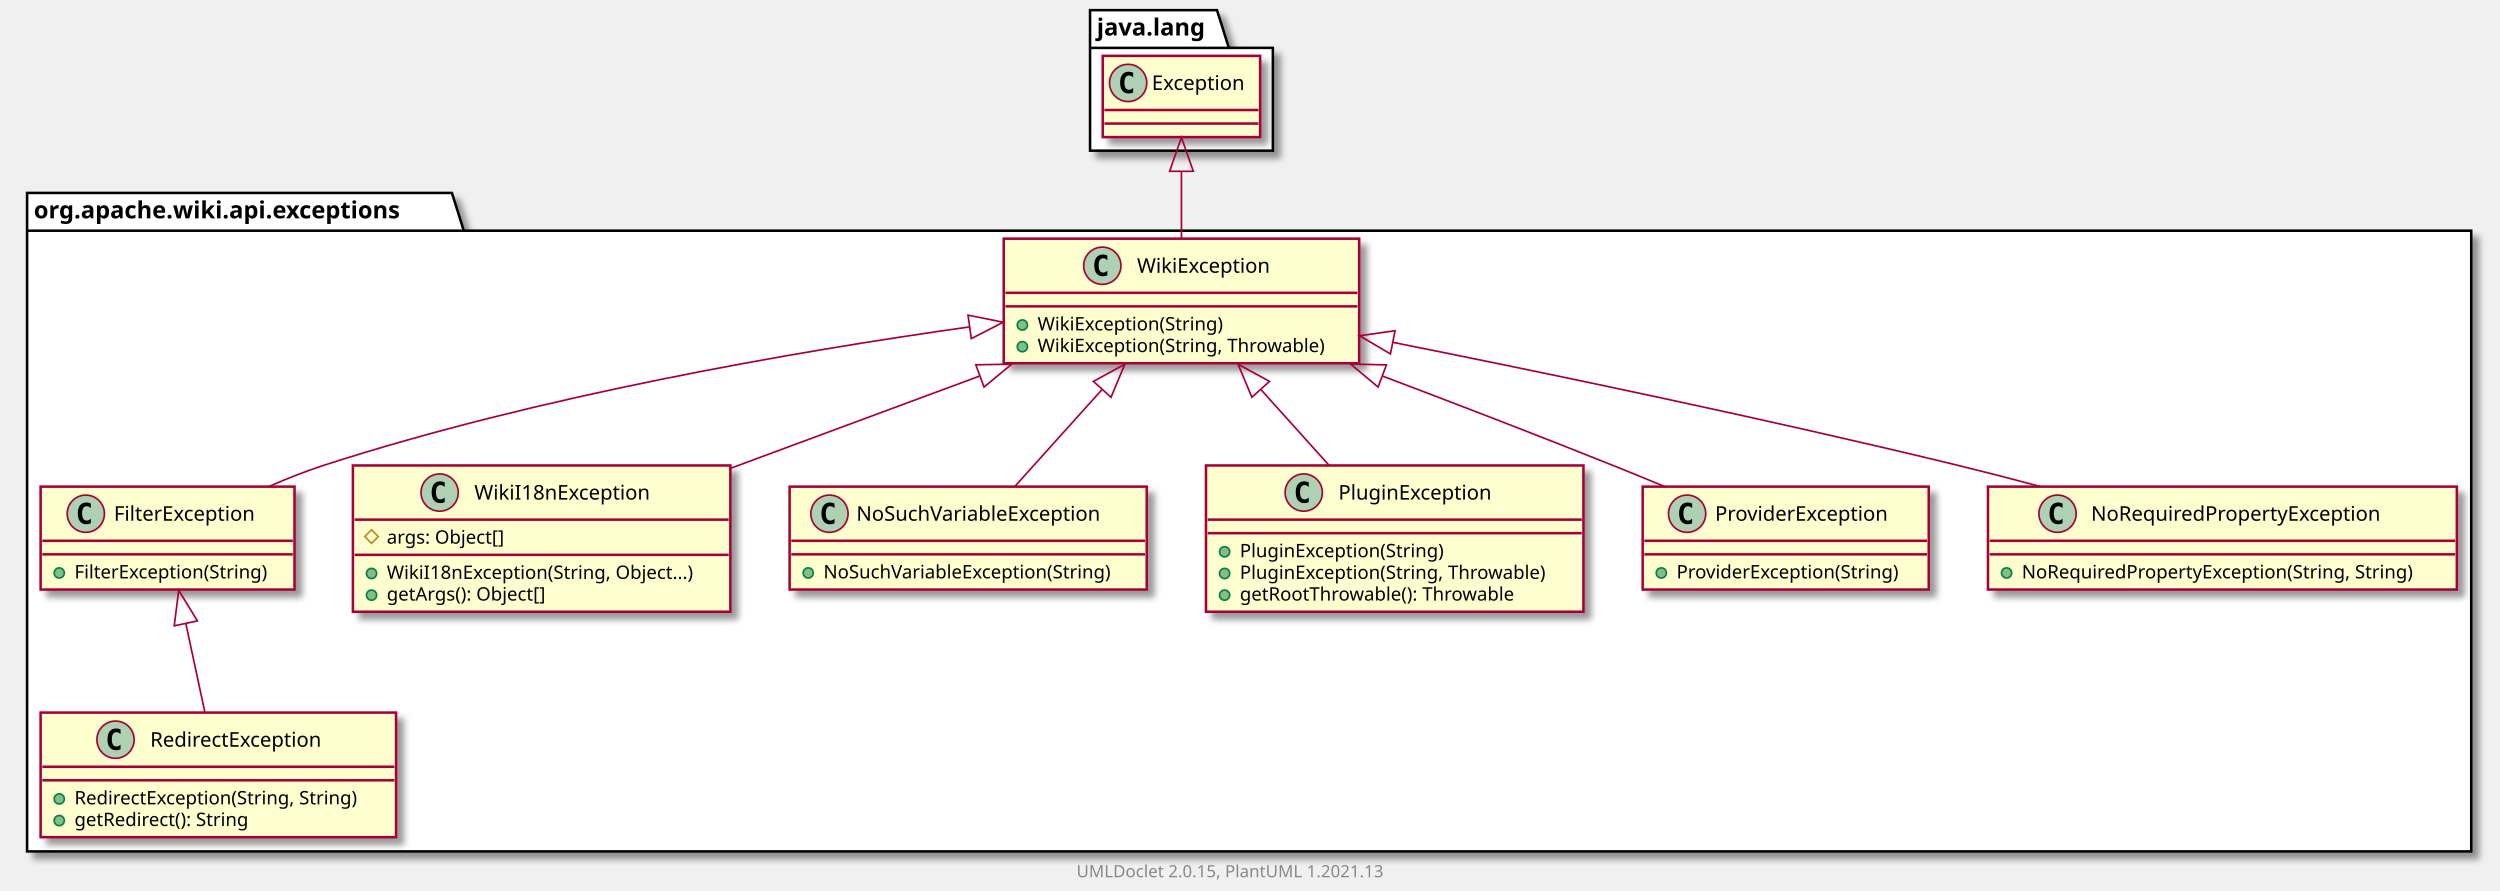
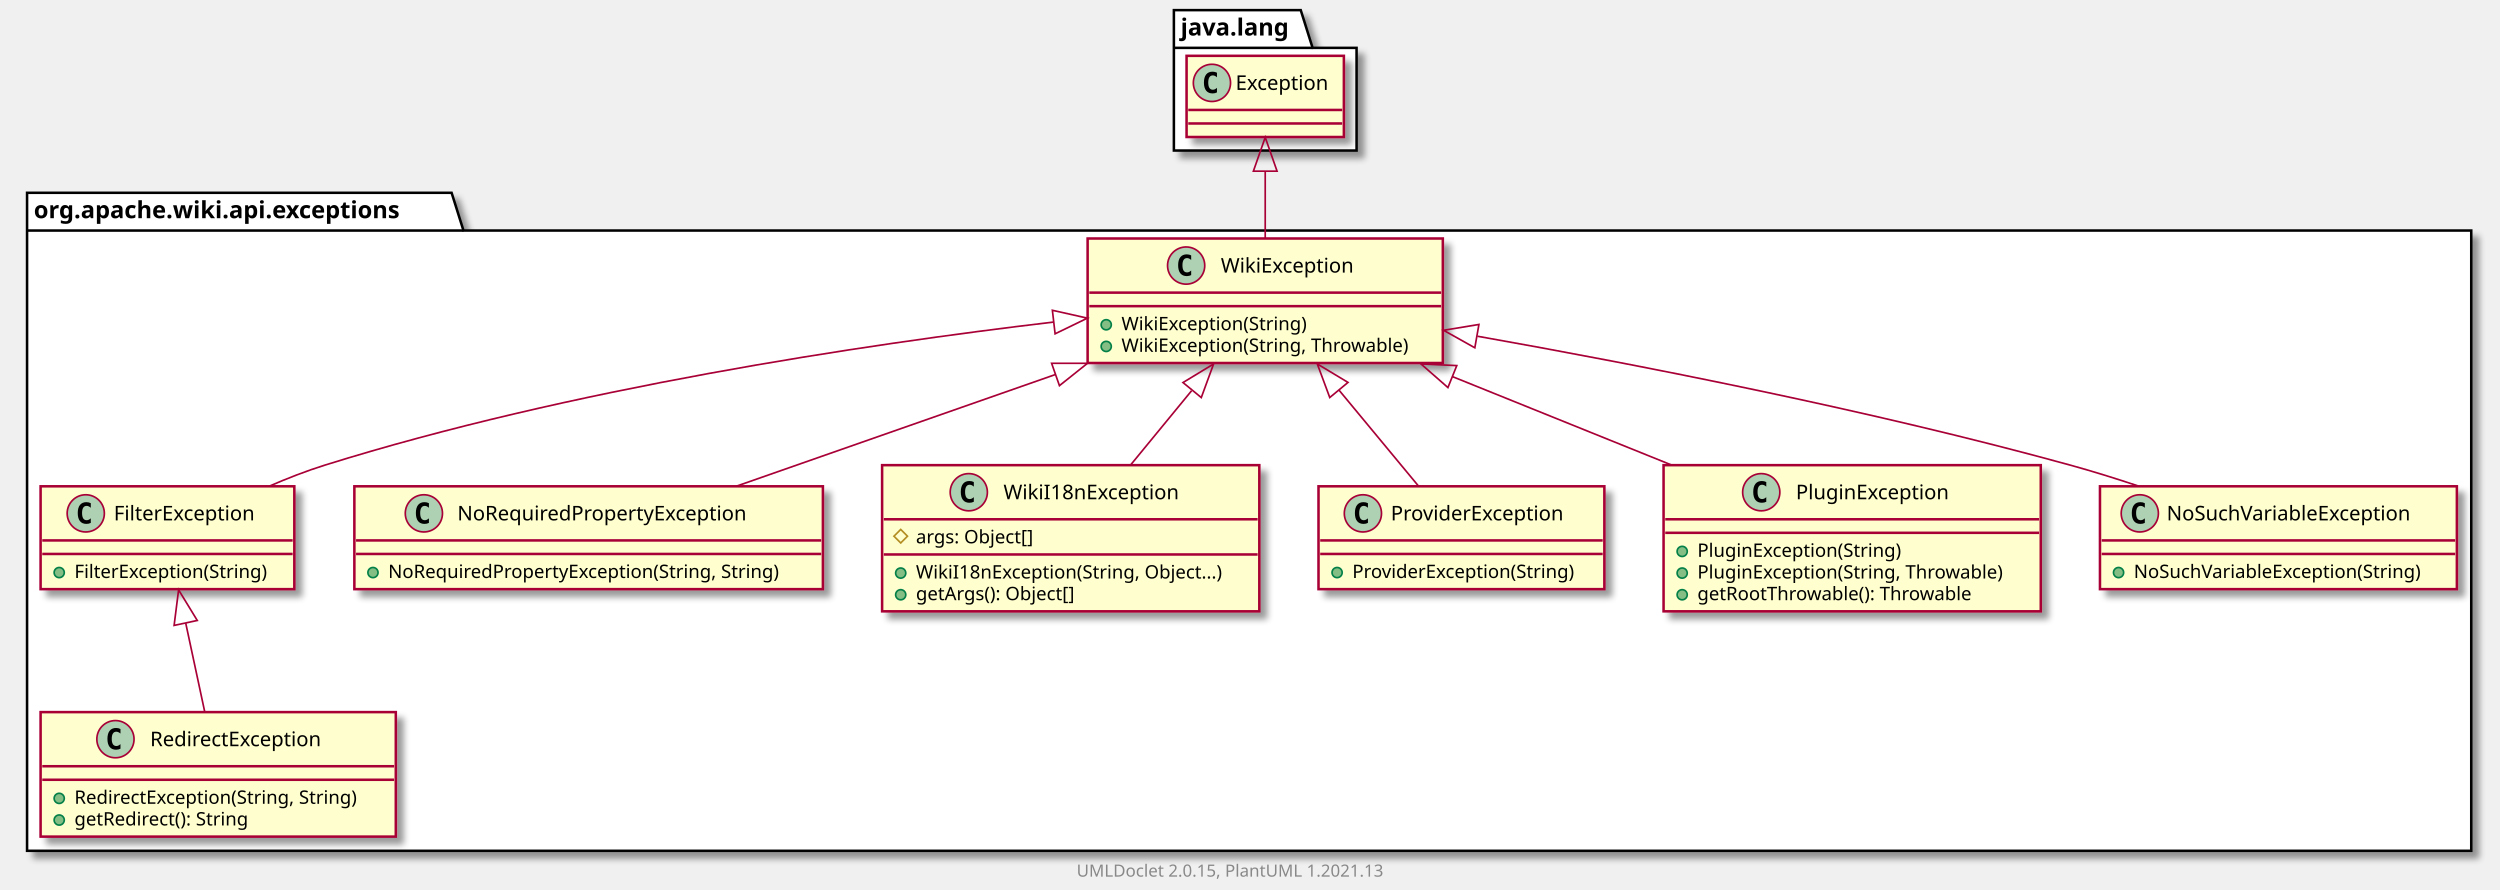
- <svg xmlns="http://www.w3.org/2000/svg" xmlns:xlink="http://www.w3.org/1999/xlink" contentScriptType="application/ecmascript" contentStyleType="text/css" height="526px" preserveAspectRatio="none" style="width:1477px;height:526px;background:#FFFFFF;" version="1.1" viewBox="0 0 1477 526" width="1477px" zoomAndPan="magnify">
+ <svg xmlns="http://www.w3.org/2000/svg" xmlns:xlink="http://www.w3.org/1999/xlink" contentScriptType="application/ecmascript" contentStyleType="text/css" height="526px" preserveAspectRatio="none" style="width:1478px;height:526px;background:#FFFFFF;" version="1.1" viewBox="0 0 1478 526" width="1478px" zoomAndPan="magnify">
  <defs>
-     <filter height="300%" id="f1ig520vkclwod" width="300%" x="-1" y="-1">
+     <filter height="300%" id="fc5fwlxwcbzq1" width="300%" x="-1" y="-1">
      <feGaussianBlur result="blurOut" stdDeviation="2.0" />
      <feColorMatrix in="blurOut" result="blurOut2" type="matrix" values="0 0 0 0 0 0 0 0 0 0 0 0 0 0 0 0 0 0 .4 0" />
      <feOffset dx="4.0" dy="4.0" in="blurOut2" result="blurOut3" />
      <feBlend in="SourceGraphic" in2="blurOut3" mode="normal" />
    </filter>
  </defs>
  <g>
-     <polygon fill="#FFFFFF" filter="url(#f1ig520vkclwod)" points="16,114,267,114,274,136.297,1460,136.297,1460,503,16,503,16,114" style="stroke:#000000;stroke-width:1.5;" />
+     <polygon fill="#FFFFFF" filter="url(#fc5fwlxwcbzq1)" points="16,114,267,114,274,136.297,1461,136.297,1461,503,16,503,16,114" style="stroke:#000000;stroke-width:1.5;" />
    <line style="stroke:#000000;stroke-width:1.5;" x1="16" x2="274" y1="136.297" y2="136.297" />
    <text fill="#000000" font-family="sans-serif" font-size="14" font-weight="bold" lengthAdjust="spacing" textLength="245" x="20" y="128.995">org.apache.wiki.api.exceptions</text>
-     <polygon fill="#FFFFFF" filter="url(#f1ig520vkclwod)" points="644,6,719,6,726,28.297,752,28.297,752,89,644,89,644,6" style="stroke:#000000;stroke-width:1.5;" />
-     <line style="stroke:#000000;stroke-width:1.5;" x1="644" x2="726" y1="28.297" y2="28.297" />
-     <text fill="#000000" font-family="sans-serif" font-size="14" font-weight="bold" lengthAdjust="spacing" textLength="69" x="648" y="20.995">java.lang</text>
+     <polygon fill="#FFFFFF" filter="url(#fc5fwlxwcbzq1)" points="694,6,769,6,776,28.297,802,28.297,802,89,694,89,694,6" style="stroke:#000000;stroke-width:1.5;" />
+     <line style="stroke:#000000;stroke-width:1.5;" x1="694" x2="776" y1="28.297" y2="28.297" />
+     <text fill="#000000" font-family="sans-serif" font-size="14" font-weight="bold" lengthAdjust="spacing" textLength="69" x="698" y="20.995">java.lang</text>
    <a href="FilterException.html" target="_top" title="FilterException.html" xlink:actuate="onRequest" xlink:href="FilterException.html" xlink:show="new" xlink:title="FilterException.html" xlink:type="simple">
-       <rect codeLine="3" fill="#FEFECE" filter="url(#f1ig520vkclwod)" height="60.805" id="org.apache.wiki.api.exceptions.FilterException" style="stroke:#A80036;stroke-width:1.5;" width="150" x="24" y="287.5" />
+       <rect codeLine="3" fill="#FEFECE" filter="url(#fc5fwlxwcbzq1)" height="60.805" id="org.apache.wiki.api.exceptions.FilterException" style="stroke:#A80036;stroke-width:1.5;" width="150" x="24" y="287.5" />
      <ellipse cx="50.7" cy="303.5" fill="#ADD1B2" rx="11" ry="11" style="stroke:#A80036;stroke-width:1.0;" />
      <path d="M53.669,309.141 Q53.091,309.438 52.45,309.578 Q51.809,309.734 51.106,309.734 Q48.606,309.734 47.278,308.094 Q45.966,306.438 45.966,303.312 Q45.966,300.188 47.278,298.531 Q48.606,296.875 51.106,296.875 Q51.809,296.875 52.45,297.031 Q53.106,297.188 53.669,297.484 L53.669,300.203 Q53.044,299.625 52.45,299.359 Q51.856,299.078 51.231,299.078 Q49.888,299.078 49.2,300.156 Q48.513,301.219 48.513,303.312 Q48.513,305.406 49.2,306.484 Q49.888,307.547 51.231,307.547 Q51.856,307.547 52.45,307.281 Q53.044,307 53.669,306.422 L53.669,309.141 Z " fill="#000000" />
      <text fill="#000000" font-family="sans-serif" font-size="12" lengthAdjust="spacing" textLength="92" x="67.3" y="307.654">FilterException</text>
      <line style="stroke:#A80036;stroke-width:1.5;" x1="25" x2="173" y1="319.5" y2="319.5" />
      <line style="stroke:#A80036;stroke-width:1.5;" x1="25" x2="173" y1="327.5" y2="327.5" />
      <ellipse cx="35" cy="338.5" fill="#84BE84" rx="3" ry="3" style="stroke:#038048;stroke-width:1.0;" />
      <text fill="#000000" font-family="sans-serif" font-size="11" lengthAdjust="spacing" textLength="124" x="44" y="341.71">FilterException(String)</text>
    </a>
+     <a href="NoRequiredPropertyException.html" target="_top" title="NoRequiredPropertyException.html" xlink:actuate="onRequest" xlink:href="NoRequiredPropertyException.html" xlink:show="new" xlink:title="NoRequiredPropertyException.html" xlink:type="simple">
+       <rect codeLine="7" fill="#FEFECE" filter="url(#fc5fwlxwcbzq1)" height="60.805" id="org.apache.wiki.api.exceptions.NoRequiredPropertyException" style="stroke:#A80036;stroke-width:1.5;" width="277" x="209.5" y="287.5" />
+       <ellipse cx="250.6" cy="303.5" fill="#ADD1B2" rx="11" ry="11" style="stroke:#A80036;stroke-width:1.0;" />
+       <path d="M253.569,309.141 Q252.991,309.438 252.35,309.578 Q251.709,309.734 251.006,309.734 Q248.506,309.734 247.178,308.094 Q245.866,306.438 245.866,303.312 Q245.866,300.188 247.178,298.531 Q248.506,296.875 251.006,296.875 Q251.709,296.875 252.35,297.031 Q253.006,297.188 253.569,297.484 L253.569,300.203 Q252.944,299.625 252.35,299.359 Q251.756,299.078 251.131,299.078 Q249.787,299.078 249.1,300.156 Q248.412,301.219 248.412,303.312 Q248.412,305.406 249.1,306.484 Q249.787,307.547 251.131,307.547 Q251.756,307.547 252.35,307.281 Q252.944,307 253.569,306.422 L253.569,309.141 Z " fill="#000000" />
+       <text fill="#000000" font-family="sans-serif" font-size="12" lengthAdjust="spacing" textLength="187" x="270.4" y="307.654">NoRequiredPropertyException</text>
+       <line style="stroke:#A80036;stroke-width:1.5;" x1="210.5" x2="485.5" y1="319.5" y2="319.5" />
+       <line style="stroke:#A80036;stroke-width:1.5;" x1="210.5" x2="485.5" y1="327.5" y2="327.5" />
+       <ellipse cx="220.5" cy="338.5" fill="#84BE84" rx="3" ry="3" style="stroke:#038048;stroke-width:1.0;" />
+       <text fill="#000000" font-family="sans-serif" font-size="11" lengthAdjust="spacing" textLength="251" x="229.5" y="341.71">NoRequiredPropertyException(String, String)</text>
+     </a>
    <a href="WikiI18nException.html" target="_top" title="WikiI18nException.html" xlink:actuate="onRequest" xlink:href="WikiI18nException.html" xlink:show="new" xlink:title="WikiI18nException.html" xlink:type="simple">
-       <rect codeLine="7" fill="#FEFECE" filter="url(#f1ig520vkclwod)" height="86.414" id="org.apache.wiki.api.exceptions.WikiI18nException" style="stroke:#A80036;stroke-width:1.5;" width="223" x="208.5" y="275" />
-       <ellipse cx="259.75" cy="291" fill="#ADD1B2" rx="11" ry="11" style="stroke:#A80036;stroke-width:1.0;" />
-       <path d="M262.719,296.641 Q262.141,296.938 261.5,297.078 Q260.859,297.234 260.156,297.234 Q257.656,297.234 256.328,295.594 Q255.016,293.938 255.016,290.812 Q255.016,287.688 256.328,286.031 Q257.656,284.375 260.156,284.375 Q260.859,284.375 261.5,284.531 Q262.156,284.688 262.719,284.984 L262.719,287.703 Q262.094,287.125 261.5,286.859 Q260.906,286.578 260.281,286.578 Q258.938,286.578 258.25,287.656 Q257.562,288.719 257.562,290.812 Q257.562,292.906 258.25,293.984 Q258.938,295.047 260.281,295.047 Q260.906,295.047 261.5,294.781 Q262.094,294.5 262.719,293.922 L262.719,296.641 Z " fill="#000000" />
-       <text fill="#000000" font-family="sans-serif" font-size="12" lengthAdjust="spacing" textLength="112" x="280.25" y="295.154">WikiI18nException</text>
-       <line style="stroke:#A80036;stroke-width:1.5;" x1="209.5" x2="430.5" y1="307" y2="307" />
-       <polygon fill="none" points="219.5,313,223.5,317,219.5,321,215.5,317" style="stroke:#B38D22;stroke-width:1.0;" />
-       <text fill="#000000" font-family="sans-serif" font-size="11" lengthAdjust="spacing" textLength="78" x="228.5" y="321.21">args: Object[]</text>
-       <line style="stroke:#A80036;stroke-width:1.5;" x1="209.5" x2="430.5" y1="327.805" y2="327.805" />
-       <ellipse cx="219.5" cy="338.805" fill="#84BE84" rx="3" ry="3" style="stroke:#038048;stroke-width:1.0;" />
-       <text fill="#000000" font-family="sans-serif" font-size="11" lengthAdjust="spacing" textLength="197" x="228.5" y="342.015">WikiI18nException(String, Object...)</text>
-       <ellipse cx="219.5" cy="351.609" fill="#84BE84" rx="3" ry="3" style="stroke:#038048;stroke-width:1.0;" />
-       <text fill="#000000" font-family="sans-serif" font-size="11" lengthAdjust="spacing" textLength="104" x="228.5" y="354.82">getArgs(): Object[]</text>
+       <rect codeLine="11" fill="#FEFECE" filter="url(#fc5fwlxwcbzq1)" height="86.414" id="org.apache.wiki.api.exceptions.WikiI18nException" style="stroke:#A80036;stroke-width:1.5;" width="223" x="521.5" y="275" />
+       <ellipse cx="572.75" cy="291" fill="#ADD1B2" rx="11" ry="11" style="stroke:#A80036;stroke-width:1.0;" />
+       <path d="M575.719,296.641 Q575.141,296.938 574.5,297.078 Q573.859,297.234 573.156,297.234 Q570.656,297.234 569.328,295.594 Q568.016,293.938 568.016,290.812 Q568.016,287.688 569.328,286.031 Q570.656,284.375 573.156,284.375 Q573.859,284.375 574.5,284.531 Q575.156,284.688 575.719,284.984 L575.719,287.703 Q575.094,287.125 574.5,286.859 Q573.906,286.578 573.281,286.578 Q571.938,286.578 571.25,287.656 Q570.562,288.719 570.562,290.812 Q570.562,292.906 571.25,293.984 Q571.938,295.047 573.281,295.047 Q573.906,295.047 574.5,294.781 Q575.094,294.5 575.719,293.922 L575.719,296.641 Z " fill="#000000" />
+       <text fill="#000000" font-family="sans-serif" font-size="12" lengthAdjust="spacing" textLength="112" x="593.25" y="295.154">WikiI18nException</text>
+       <line style="stroke:#A80036;stroke-width:1.5;" x1="522.5" x2="743.5" y1="307" y2="307" />
+       <polygon fill="none" points="532.5,313,536.5,317,532.5,321,528.5,317" style="stroke:#B38D22;stroke-width:1.0;" />
+       <text fill="#000000" font-family="sans-serif" font-size="11" lengthAdjust="spacing" textLength="78" x="541.5" y="321.21">args: Object[]</text>
+       <line style="stroke:#A80036;stroke-width:1.5;" x1="522.5" x2="743.5" y1="327.805" y2="327.805" />
+       <ellipse cx="532.5" cy="338.805" fill="#84BE84" rx="3" ry="3" style="stroke:#038048;stroke-width:1.0;" />
+       <text fill="#000000" font-family="sans-serif" font-size="11" lengthAdjust="spacing" textLength="197" x="541.5" y="342.015">WikiI18nException(String, Object...)</text>
+       <ellipse cx="532.5" cy="351.609" fill="#84BE84" rx="3" ry="3" style="stroke:#038048;stroke-width:1.0;" />
+       <text fill="#000000" font-family="sans-serif" font-size="11" lengthAdjust="spacing" textLength="104" x="541.5" y="354.82">getArgs(): Object[]</text>
    </a>
    <a href="RedirectException.html" target="_top" title="RedirectException.html" xlink:actuate="onRequest" xlink:href="RedirectException.html" xlink:show="new" xlink:title="RedirectException.html" xlink:type="simple">
-       <rect codeLine="13" fill="#FEFECE" filter="url(#f1ig520vkclwod)" height="73.609" id="org.apache.wiki.api.exceptions.RedirectException" style="stroke:#A80036;stroke-width:1.5;" width="210" x="24" y="421" />
+       <rect codeLine="17" fill="#FEFECE" filter="url(#fc5fwlxwcbzq1)" height="73.609" id="org.apache.wiki.api.exceptions.RedirectException" style="stroke:#A80036;stroke-width:1.5;" width="210" x="24" y="421" />
      <ellipse cx="68.25" cy="437" fill="#ADD1B2" rx="11" ry="11" style="stroke:#A80036;stroke-width:1.0;" />
      <path d="M71.219,442.641 Q70.641,442.938 70,443.078 Q69.359,443.234 68.656,443.234 Q66.156,443.234 64.828,441.594 Q63.516,439.938 63.516,436.812 Q63.516,433.688 64.828,432.031 Q66.156,430.375 68.656,430.375 Q69.359,430.375 70,430.531 Q70.656,430.688 71.219,430.984 L71.219,433.703 Q70.594,433.125 70,432.859 Q69.406,432.578 68.781,432.578 Q67.438,432.578 66.75,433.656 Q66.062,434.719 66.062,436.812 Q66.062,438.906 66.75,439.984 Q67.438,441.047 68.781,441.047 Q69.406,441.047 70,440.781 Q70.594,440.5 71.219,439.922 L71.219,442.641 Z " fill="#000000" />
      <text fill="#000000" font-family="sans-serif" font-size="12" lengthAdjust="spacing" textLength="113" x="88.75" y="441.154">RedirectException</text>
      <line style="stroke:#A80036;stroke-width:1.5;" x1="25" x2="233" y1="453" y2="453" />
      <line style="stroke:#A80036;stroke-width:1.5;" x1="25" x2="233" y1="461" y2="461" />
      <ellipse cx="35" cy="472" fill="#84BE84" rx="3" ry="3" style="stroke:#038048;stroke-width:1.0;" />
      <text fill="#000000" font-family="sans-serif" font-size="11" lengthAdjust="spacing" textLength="184" x="44" y="475.21">RedirectException(String, String)</text>
      <ellipse cx="35" cy="484.805" fill="#84BE84" rx="3" ry="3" style="stroke:#038048;stroke-width:1.0;" />
      <text fill="#000000" font-family="sans-serif" font-size="11" lengthAdjust="spacing" textLength="114" x="44" y="488.015">getRedirect(): String</text>
    </a>
-     <a href="NoSuchVariableException.html" target="_top" title="NoSuchVariableException.html" xlink:actuate="onRequest" xlink:href="NoSuchVariableException.html" xlink:show="new" xlink:title="NoSuchVariableException.html" xlink:type="simple">
-       <rect codeLine="18" fill="#FEFECE" filter="url(#f1ig520vkclwod)" height="60.805" id="org.apache.wiki.api.exceptions.NoSuchVariableException" style="stroke:#A80036;stroke-width:1.5;" width="211" x="466.5" y="287.5" />
-       <ellipse cx="490.05" cy="303.5" fill="#ADD1B2" rx="11" ry="11" style="stroke:#A80036;stroke-width:1.0;" />
-       <path d="M493.019,309.141 Q492.441,309.438 491.8,309.578 Q491.159,309.734 490.456,309.734 Q487.956,309.734 486.628,308.094 Q485.316,306.438 485.316,303.312 Q485.316,300.188 486.628,298.531 Q487.956,296.875 490.456,296.875 Q491.159,296.875 491.8,297.031 Q492.456,297.188 493.019,297.484 L493.019,300.203 Q492.394,299.625 491.8,299.359 Q491.206,299.078 490.581,299.078 Q489.238,299.078 488.55,300.156 Q487.863,301.219 487.863,303.312 Q487.863,305.406 488.55,306.484 Q489.238,307.547 490.581,307.547 Q491.206,307.547 491.8,307.281 Q492.394,307 493.019,306.422 L493.019,309.141 Z " fill="#000000" />
-       <text fill="#000000" font-family="sans-serif" font-size="12" lengthAdjust="spacing" textLength="160" x="505.95" y="307.654">NoSuchVariableException</text>
-       <line style="stroke:#A80036;stroke-width:1.5;" x1="467.5" x2="676.5" y1="319.5" y2="319.5" />
-       <line style="stroke:#A80036;stroke-width:1.5;" x1="467.5" x2="676.5" y1="327.5" y2="327.5" />
-       <ellipse cx="477.5" cy="338.5" fill="#84BE84" rx="3" ry="3" style="stroke:#038048;stroke-width:1.0;" />
-       <text fill="#000000" font-family="sans-serif" font-size="11" lengthAdjust="spacing" textLength="185" x="486.5" y="341.71">NoSuchVariableException(String)</text>
+     <a href="ProviderException.html" target="_top" title="ProviderException.html" xlink:actuate="onRequest" xlink:href="ProviderException.html" xlink:show="new" xlink:title="ProviderException.html" xlink:type="simple">
+       <rect codeLine="22" fill="#FEFECE" filter="url(#fc5fwlxwcbzq1)" height="60.805" id="org.apache.wiki.api.exceptions.ProviderException" style="stroke:#A80036;stroke-width:1.5;" width="169" x="779.5" y="287.5" />
+       <ellipse cx="805.75" cy="303.5" fill="#ADD1B2" rx="11" ry="11" style="stroke:#A80036;stroke-width:1.0;" />
+       <path d="M808.719,309.141 Q808.141,309.438 807.5,309.578 Q806.859,309.734 806.156,309.734 Q803.656,309.734 802.328,308.094 Q801.016,306.438 801.016,303.312 Q801.016,300.188 802.328,298.531 Q803.656,296.875 806.156,296.875 Q806.859,296.875 807.5,297.031 Q808.156,297.188 808.719,297.484 L808.719,300.203 Q808.094,299.625 807.5,299.359 Q806.906,299.078 806.281,299.078 Q804.938,299.078 804.25,300.156 Q803.562,301.219 803.562,303.312 Q803.562,305.406 804.25,306.484 Q804.938,307.547 806.281,307.547 Q806.906,307.547 807.5,307.281 Q808.094,307 808.719,306.422 L808.719,309.141 Z " fill="#000000" />
+       <text fill="#000000" font-family="sans-serif" font-size="12" lengthAdjust="spacing" textLength="112" x="822.25" y="307.654">ProviderException</text>
+       <line style="stroke:#A80036;stroke-width:1.5;" x1="780.5" x2="947.5" y1="319.5" y2="319.5" />
+       <line style="stroke:#A80036;stroke-width:1.5;" x1="780.5" x2="947.5" y1="327.5" y2="327.5" />
+       <ellipse cx="790.5" cy="338.5" fill="#84BE84" rx="3" ry="3" style="stroke:#038048;stroke-width:1.0;" />
+       <text fill="#000000" font-family="sans-serif" font-size="11" lengthAdjust="spacing" textLength="143" x="799.5" y="341.71">ProviderException(String)</text>
+     </a>
+     <a href="PluginException.html" target="_top" title="PluginException.html" xlink:actuate="onRequest" xlink:href="PluginException.html" xlink:show="new" xlink:title="PluginException.html" xlink:type="simple">
+       <rect codeLine="26" fill="#FEFECE" filter="url(#fc5fwlxwcbzq1)" height="86.414" id="org.apache.wiki.api.exceptions.PluginException" style="stroke:#A80036;stroke-width:1.5;" width="223" x="983.5" y="275" />
+       <ellipse cx="1041.25" cy="291" fill="#ADD1B2" rx="11" ry="11" style="stroke:#A80036;stroke-width:1.0;" />
+       <path d="M1044.219,296.641 Q1043.641,296.938 1043,297.078 Q1042.359,297.234 1041.656,297.234 Q1039.156,297.234 1037.828,295.594 Q1036.516,293.938 1036.516,290.812 Q1036.516,287.688 1037.828,286.031 Q1039.156,284.375 1041.656,284.375 Q1042.359,284.375 1043,284.531 Q1043.656,284.688 1044.219,284.984 L1044.219,287.703 Q1043.594,287.125 1043,286.859 Q1042.406,286.578 1041.781,286.578 Q1040.438,286.578 1039.75,287.656 Q1039.062,288.719 1039.062,290.812 Q1039.062,292.906 1039.75,293.984 Q1040.438,295.047 1041.781,295.047 Q1042.406,295.047 1043,294.781 Q1043.594,294.5 1044.219,293.922 L1044.219,296.641 Z " fill="#000000" />
+       <text fill="#000000" font-family="sans-serif" font-size="12" lengthAdjust="spacing" textLength="99" x="1061.75" y="295.154">PluginException</text>
+       <line style="stroke:#A80036;stroke-width:1.5;" x1="984.5" x2="1205.5" y1="307" y2="307" />
+       <line style="stroke:#A80036;stroke-width:1.5;" x1="984.5" x2="1205.5" y1="315" y2="315" />
+       <ellipse cx="994.5" cy="326" fill="#84BE84" rx="3" ry="3" style="stroke:#038048;stroke-width:1.0;" />
+       <text fill="#000000" font-family="sans-serif" font-size="11" lengthAdjust="spacing" textLength="130" x="1003.5" y="329.21">PluginException(String)</text>
+       <ellipse cx="994.5" cy="338.805" fill="#84BE84" rx="3" ry="3" style="stroke:#038048;stroke-width:1.0;" />
+       <text fill="#000000" font-family="sans-serif" font-size="11" lengthAdjust="spacing" textLength="197" x="1003.5" y="342.015">PluginException(String, Throwable)</text>
+       <ellipse cx="994.5" cy="351.609" fill="#84BE84" rx="3" ry="3" style="stroke:#038048;stroke-width:1.0;" />
+       <text fill="#000000" font-family="sans-serif" font-size="11" lengthAdjust="spacing" textLength="177" x="1003.5" y="354.82">getRootThrowable(): Throwable</text>
    </a>
    <a href="WikiException.html" target="_top" title="WikiException.html" xlink:actuate="onRequest" xlink:href="WikiException.html" xlink:show="new" xlink:title="WikiException.html" xlink:type="simple">
-       <rect codeLine="22" fill="#FEFECE" filter="url(#f1ig520vkclwod)" height="73.609" id="org.apache.wiki.api.exceptions.WikiException" style="stroke:#A80036;stroke-width:1.5;" width="210" x="593" y="141" />
-       <ellipse cx="651.25" cy="157" fill="#ADD1B2" rx="11" ry="11" style="stroke:#A80036;stroke-width:1.0;" />
-       <path d="M654.219,162.641 Q653.641,162.938 653,163.078 Q652.359,163.234 651.656,163.234 Q649.156,163.234 647.828,161.594 Q646.516,159.938 646.516,156.812 Q646.516,153.688 647.828,152.031 Q649.156,150.375 651.656,150.375 Q652.359,150.375 653,150.531 Q653.656,150.688 654.219,150.984 L654.219,153.703 Q653.594,153.125 653,152.859 Q652.406,152.578 651.781,152.578 Q650.438,152.578 649.75,153.656 Q649.062,154.719 649.062,156.812 Q649.062,158.906 649.75,159.984 Q650.438,161.047 651.781,161.047 Q652.406,161.047 653,160.781 Q653.594,160.5 654.219,159.922 L654.219,162.641 Z " fill="#000000" />
-       <text fill="#000000" font-family="sans-serif" font-size="12" lengthAdjust="spacing" textLength="85" x="671.75" y="161.154">WikiException</text>
-       <line style="stroke:#A80036;stroke-width:1.5;" x1="594" x2="802" y1="173" y2="173" />
-       <line style="stroke:#A80036;stroke-width:1.5;" x1="594" x2="802" y1="181" y2="181" />
-       <ellipse cx="604" cy="192" fill="#84BE84" rx="3" ry="3" style="stroke:#038048;stroke-width:1.0;" />
-       <text fill="#000000" font-family="sans-serif" font-size="11" lengthAdjust="spacing" textLength="117" x="613" y="195.21">WikiException(String)</text>
-       <ellipse cx="604" cy="204.805" fill="#84BE84" rx="3" ry="3" style="stroke:#038048;stroke-width:1.0;" />
-       <text fill="#000000" font-family="sans-serif" font-size="11" lengthAdjust="spacing" textLength="184" x="613" y="208.015">WikiException(String, Throwable)</text>
+       <rect codeLine="32" fill="#FEFECE" filter="url(#fc5fwlxwcbzq1)" height="73.609" id="org.apache.wiki.api.exceptions.WikiException" style="stroke:#A80036;stroke-width:1.5;" width="210" x="643" y="141" />
+       <ellipse cx="701.25" cy="157" fill="#ADD1B2" rx="11" ry="11" style="stroke:#A80036;stroke-width:1.0;" />
+       <path d="M704.219,162.641 Q703.641,162.938 703,163.078 Q702.359,163.234 701.656,163.234 Q699.156,163.234 697.828,161.594 Q696.516,159.938 696.516,156.812 Q696.516,153.688 697.828,152.031 Q699.156,150.375 701.656,150.375 Q702.359,150.375 703,150.531 Q703.656,150.688 704.219,150.984 L704.219,153.703 Q703.594,153.125 703,152.859 Q702.406,152.578 701.781,152.578 Q700.438,152.578 699.75,153.656 Q699.062,154.719 699.062,156.812 Q699.062,158.906 699.75,159.984 Q700.438,161.047 701.781,161.047 Q702.406,161.047 703,160.781 Q703.594,160.5 704.219,159.922 L704.219,162.641 Z " fill="#000000" />
+       <text fill="#000000" font-family="sans-serif" font-size="12" lengthAdjust="spacing" textLength="85" x="721.75" y="161.154">WikiException</text>
+       <line style="stroke:#A80036;stroke-width:1.5;" x1="644" x2="852" y1="173" y2="173" />
+       <line style="stroke:#A80036;stroke-width:1.5;" x1="644" x2="852" y1="181" y2="181" />
+       <ellipse cx="654" cy="192" fill="#84BE84" rx="3" ry="3" style="stroke:#038048;stroke-width:1.0;" />
+       <text fill="#000000" font-family="sans-serif" font-size="11" lengthAdjust="spacing" textLength="117" x="663" y="195.21">WikiException(String)</text>
+       <ellipse cx="654" cy="204.805" fill="#84BE84" rx="3" ry="3" style="stroke:#038048;stroke-width:1.0;" />
+       <text fill="#000000" font-family="sans-serif" font-size="11" lengthAdjust="spacing" textLength="184" x="663" y="208.015">WikiException(String, Throwable)</text>
    </a>
-     <a href="PluginException.html" target="_top" title="PluginException.html" xlink:actuate="onRequest" xlink:href="PluginException.html" xlink:show="new" xlink:title="PluginException.html" xlink:type="simple">
-       <rect codeLine="27" fill="#FEFECE" filter="url(#f1ig520vkclwod)" height="86.414" id="org.apache.wiki.api.exceptions.PluginException" style="stroke:#A80036;stroke-width:1.5;" width="223" x="712.5" y="275" />
-       <ellipse cx="770.25" cy="291" fill="#ADD1B2" rx="11" ry="11" style="stroke:#A80036;stroke-width:1.0;" />
-       <path d="M773.219,296.641 Q772.641,296.938 772,297.078 Q771.359,297.234 770.656,297.234 Q768.156,297.234 766.828,295.594 Q765.516,293.938 765.516,290.812 Q765.516,287.688 766.828,286.031 Q768.156,284.375 770.656,284.375 Q771.359,284.375 772,284.531 Q772.656,284.688 773.219,284.984 L773.219,287.703 Q772.594,287.125 772,286.859 Q771.406,286.578 770.781,286.578 Q769.438,286.578 768.75,287.656 Q768.062,288.719 768.062,290.812 Q768.062,292.906 768.75,293.984 Q769.438,295.047 770.781,295.047 Q771.406,295.047 772,294.781 Q772.594,294.5 773.219,293.922 L773.219,296.641 Z " fill="#000000" />
-       <text fill="#000000" font-family="sans-serif" font-size="12" lengthAdjust="spacing" textLength="99" x="790.75" y="295.154">PluginException</text>
-       <line style="stroke:#A80036;stroke-width:1.5;" x1="713.5" x2="934.5" y1="307" y2="307" />
-       <line style="stroke:#A80036;stroke-width:1.5;" x1="713.5" x2="934.5" y1="315" y2="315" />
-       <ellipse cx="723.5" cy="326" fill="#84BE84" rx="3" ry="3" style="stroke:#038048;stroke-width:1.0;" />
-       <text fill="#000000" font-family="sans-serif" font-size="11" lengthAdjust="spacing" textLength="130" x="732.5" y="329.21">PluginException(String)</text>
-       <ellipse cx="723.5" cy="338.805" fill="#84BE84" rx="3" ry="3" style="stroke:#038048;stroke-width:1.0;" />
-       <text fill="#000000" font-family="sans-serif" font-size="11" lengthAdjust="spacing" textLength="197" x="732.5" y="342.015">PluginException(String, Throwable)</text>
-       <ellipse cx="723.5" cy="351.609" fill="#84BE84" rx="3" ry="3" style="stroke:#038048;stroke-width:1.0;" />
-       <text fill="#000000" font-family="sans-serif" font-size="11" lengthAdjust="spacing" textLength="177" x="732.5" y="354.82">getRootThrowable(): Throwable</text>
+     <a href="NoSuchVariableException.html" target="_top" title="NoSuchVariableException.html" xlink:actuate="onRequest" xlink:href="NoSuchVariableException.html" xlink:show="new" xlink:title="NoSuchVariableException.html" xlink:type="simple">
+       <rect codeLine="37" fill="#FEFECE" filter="url(#fc5fwlxwcbzq1)" height="60.805" id="org.apache.wiki.api.exceptions.NoSuchVariableException" style="stroke:#A80036;stroke-width:1.5;" width="211" x="1241.5" y="287.5" />
+       <ellipse cx="1265.05" cy="303.5" fill="#ADD1B2" rx="11" ry="11" style="stroke:#A80036;stroke-width:1.0;" />
+       <path d="M1268.019,309.141 Q1267.441,309.438 1266.8,309.578 Q1266.159,309.734 1265.456,309.734 Q1262.956,309.734 1261.628,308.094 Q1260.316,306.438 1260.316,303.312 Q1260.316,300.188 1261.628,298.531 Q1262.956,296.875 1265.456,296.875 Q1266.159,296.875 1266.8,297.031 Q1267.456,297.188 1268.019,297.484 L1268.019,300.203 Q1267.394,299.625 1266.8,299.359 Q1266.206,299.078 1265.581,299.078 Q1264.237,299.078 1263.55,300.156 Q1262.862,301.219 1262.862,303.312 Q1262.862,305.406 1263.55,306.484 Q1264.237,307.547 1265.581,307.547 Q1266.206,307.547 1266.8,307.281 Q1267.394,307 1268.019,306.422 L1268.019,309.141 Z " fill="#000000" />
+       <text fill="#000000" font-family="sans-serif" font-size="12" lengthAdjust="spacing" textLength="160" x="1280.95" y="307.654">NoSuchVariableException</text>
+       <line style="stroke:#A80036;stroke-width:1.5;" x1="1242.5" x2="1451.5" y1="319.5" y2="319.5" />
+       <line style="stroke:#A80036;stroke-width:1.5;" x1="1242.5" x2="1451.5" y1="327.5" y2="327.5" />
+       <ellipse cx="1252.5" cy="338.5" fill="#84BE84" rx="3" ry="3" style="stroke:#038048;stroke-width:1.0;" />
+       <text fill="#000000" font-family="sans-serif" font-size="11" lengthAdjust="spacing" textLength="185" x="1261.5" y="341.71">NoSuchVariableException(String)</text>
    </a>
-     <a href="ProviderException.html" target="_top" title="ProviderException.html" xlink:actuate="onRequest" xlink:href="ProviderException.html" xlink:show="new" xlink:title="ProviderException.html" xlink:type="simple">
-       <rect codeLine="33" fill="#FEFECE" filter="url(#f1ig520vkclwod)" height="60.805" id="org.apache.wiki.api.exceptions.ProviderException" style="stroke:#A80036;stroke-width:1.5;" width="169" x="970.5" y="287.5" />
-       <ellipse cx="996.75" cy="303.5" fill="#ADD1B2" rx="11" ry="11" style="stroke:#A80036;stroke-width:1.0;" />
-       <path d="M999.719,309.141 Q999.141,309.438 998.5,309.578 Q997.859,309.734 997.156,309.734 Q994.656,309.734 993.328,308.094 Q992.016,306.438 992.016,303.312 Q992.016,300.188 993.328,298.531 Q994.656,296.875 997.156,296.875 Q997.859,296.875 998.5,297.031 Q999.156,297.188 999.719,297.484 L999.719,300.203 Q999.094,299.625 998.5,299.359 Q997.906,299.078 997.281,299.078 Q995.938,299.078 995.25,300.156 Q994.562,301.219 994.562,303.312 Q994.562,305.406 995.25,306.484 Q995.938,307.547 997.281,307.547 Q997.906,307.547 998.5,307.281 Q999.094,307 999.719,306.422 L999.719,309.141 Z " fill="#000000" />
-       <text fill="#000000" font-family="sans-serif" font-size="12" lengthAdjust="spacing" textLength="112" x="1013.25" y="307.654">ProviderException</text>
-       <line style="stroke:#A80036;stroke-width:1.5;" x1="971.5" x2="1138.5" y1="319.5" y2="319.5" />
-       <line style="stroke:#A80036;stroke-width:1.5;" x1="971.5" x2="1138.5" y1="327.5" y2="327.5" />
-       <ellipse cx="981.5" cy="338.5" fill="#84BE84" rx="3" ry="3" style="stroke:#038048;stroke-width:1.0;" />
-       <text fill="#000000" font-family="sans-serif" font-size="11" lengthAdjust="spacing" textLength="143" x="990.5" y="341.71">ProviderException(String)</text>
-     </a>
-     <a href="NoRequiredPropertyException.html" target="_top" title="NoRequiredPropertyException.html" xlink:actuate="onRequest" xlink:href="NoRequiredPropertyException.html" xlink:show="new" xlink:title="NoRequiredPropertyException.html" xlink:type="simple">
-       <rect codeLine="37" fill="#FEFECE" filter="url(#f1ig520vkclwod)" height="60.805" id="org.apache.wiki.api.exceptions.NoRequiredPropertyException" style="stroke:#A80036;stroke-width:1.5;" width="277" x="1174.5" y="287.5" />
-       <ellipse cx="1215.6" cy="303.5" fill="#ADD1B2" rx="11" ry="11" style="stroke:#A80036;stroke-width:1.0;" />
-       <path d="M1218.569,309.141 Q1217.991,309.438 1217.35,309.578 Q1216.709,309.734 1216.006,309.734 Q1213.506,309.734 1212.178,308.094 Q1210.866,306.438 1210.866,303.312 Q1210.866,300.188 1212.178,298.531 Q1213.506,296.875 1216.006,296.875 Q1216.709,296.875 1217.35,297.031 Q1218.006,297.188 1218.569,297.484 L1218.569,300.203 Q1217.944,299.625 1217.35,299.359 Q1216.756,299.078 1216.131,299.078 Q1214.787,299.078 1214.1,300.156 Q1213.412,301.219 1213.412,303.312 Q1213.412,305.406 1214.1,306.484 Q1214.787,307.547 1216.131,307.547 Q1216.756,307.547 1217.35,307.281 Q1217.944,307 1218.569,306.422 L1218.569,309.141 Z " fill="#000000" />
-       <text fill="#000000" font-family="sans-serif" font-size="12" lengthAdjust="spacing" textLength="187" x="1235.4" y="307.654">NoRequiredPropertyException</text>
-       <line style="stroke:#A80036;stroke-width:1.5;" x1="1175.5" x2="1450.5" y1="319.5" y2="319.5" />
-       <line style="stroke:#A80036;stroke-width:1.5;" x1="1175.5" x2="1450.5" y1="327.5" y2="327.5" />
-       <ellipse cx="1185.5" cy="338.5" fill="#84BE84" rx="3" ry="3" style="stroke:#038048;stroke-width:1.0;" />
-       <text fill="#000000" font-family="sans-serif" font-size="11" lengthAdjust="spacing" textLength="251" x="1194.5" y="341.71">NoRequiredPropertyException(String, String)</text>
-     </a>
-     <rect codeLine="52" fill="#FEFECE" filter="url(#f1ig520vkclwod)" height="48" id="java.lang.Exception" style="stroke:#A80036;stroke-width:1.5;" width="93" x="651.5" y="33" />
-     <ellipse cx="666.5" cy="49" fill="#ADD1B2" rx="11" ry="11" style="stroke:#A80036;stroke-width:1.0;" />
-     <path d="M669.469,54.641 Q668.891,54.938 668.25,55.078 Q667.609,55.234 666.906,55.234 Q664.406,55.234 663.078,53.594 Q661.766,51.938 661.766,48.812 Q661.766,45.688 663.078,44.031 Q664.406,42.375 666.906,42.375 Q667.609,42.375 668.25,42.531 Q668.906,42.688 669.469,42.984 L669.469,45.703 Q668.844,45.125 668.25,44.859 Q667.656,44.578 667.031,44.578 Q665.688,44.578 665,45.656 Q664.312,46.719 664.312,48.812 Q664.312,50.906 665,51.984 Q665.688,53.047 667.031,53.047 Q667.656,53.047 668.25,52.781 Q668.844,52.5 669.469,51.922 L669.469,54.641 Z " fill="#000000" />
-     <text fill="#000000" font-family="sans-serif" font-size="12" lengthAdjust="spacing" textLength="61" x="680.5" y="53.154">Exception</text>
-     <line style="stroke:#A80036;stroke-width:1.5;" x1="652.5" x2="743.5" y1="65" y2="65" />
-     <line style="stroke:#A80036;stroke-width:1.5;" x1="652.5" x2="743.5" y1="73" y2="73" />
-     <path codeLine="41" d="M572.869,193.119 C468.912,207.762 318.022,233.873 191,275 C180.433,278.421 169.495,282.763 159.009,287.365 " fill="none" id="org.apache.wiki.api.exceptions.WikiException-backto-org.apache.wiki.api.exceptions.FilterException" style="stroke:#A80036;stroke-width:1.0;" />
-     <polygon fill="none" points="571.92,186.184,592.689,190.386,573.833,200.053,571.92,186.184" style="stroke:#A80036;stroke-width:1.0;" />
-     <path codeLine="42" d="M578.688,222.19 C531.691,239.596 478.009,259.478 431.774,276.602 " fill="none" id="org.apache.wiki.api.exceptions.WikiException-backto-org.apache.wiki.api.exceptions.WikiI18nException" style="stroke:#A80036;stroke-width:1.0;" />
-     <polygon fill="none" points="576.509,215.532,597.695,215.15,581.372,228.661,576.509,215.532" style="stroke:#A80036;stroke-width:1.0;" />
-     <path codeLine="43" d="M109.787,368.342 C113.504,385.686 117.596,404.783 121.046,420.879 " fill="none" id="org.apache.wiki.api.exceptions.FilterException-backto-org.apache.wiki.api.exceptions.RedirectException" style="stroke:#A80036;stroke-width:1.0;" />
+     <rect codeLine="52" fill="#FEFECE" filter="url(#fc5fwlxwcbzq1)" height="48" id="java.lang.Exception" style="stroke:#A80036;stroke-width:1.5;" width="93" x="701.5" y="33" />
+     <ellipse cx="716.5" cy="49" fill="#ADD1B2" rx="11" ry="11" style="stroke:#A80036;stroke-width:1.0;" />
+     <path d="M719.469,54.641 Q718.891,54.938 718.25,55.078 Q717.609,55.234 716.906,55.234 Q714.406,55.234 713.078,53.594 Q711.766,51.938 711.766,48.812 Q711.766,45.688 713.078,44.031 Q714.406,42.375 716.906,42.375 Q717.609,42.375 718.25,42.531 Q718.906,42.688 719.469,42.984 L719.469,45.703 Q718.844,45.125 718.25,44.859 Q717.656,44.578 717.031,44.578 Q715.688,44.578 715,45.656 Q714.312,46.719 714.312,48.812 Q714.312,50.906 715,51.984 Q715.688,53.047 717.031,53.047 Q717.656,53.047 718.25,52.781 Q718.844,52.5 719.469,51.922 L719.469,54.641 Z " fill="#000000" />
+     <text fill="#000000" font-family="sans-serif" font-size="12" lengthAdjust="spacing" textLength="61" x="730.5" y="53.154">Exception</text>
+     <line style="stroke:#A80036;stroke-width:1.5;" x1="702.5" x2="793.5" y1="65" y2="65" />
+     <line style="stroke:#A80036;stroke-width:1.5;" x1="702.5" x2="793.5" y1="73" y2="73" />
+     <path codeLine="41" d="M622.926,190.394 C508.774,203.909 336.362,229.883 192,275 C181.134,278.396 169.888,282.781 159.132,287.449 " fill="none" id="org.apache.wiki.api.exceptions.WikiException-backto-org.apache.wiki.api.exceptions.FilterException" style="stroke:#A80036;stroke-width:1.0;" />
+     <polygon fill="none" points="622.168,183.436,642.839,188.094,623.774,197.343,622.168,183.436" style="stroke:#A80036;stroke-width:1.0;" />
+     <path codeLine="42" d="M623.889,221.439 C562.715,242.85 490.419,268.153 435.183,287.486 " fill="none" id="org.apache.wiki.api.exceptions.WikiException-backto-org.apache.wiki.api.exceptions.NoRequiredPropertyException" style="stroke:#A80036;stroke-width:1.0;" />
+     <polygon fill="none" points="621.715,214.783,642.905,214.783,626.34,227.997,621.715,214.783" style="stroke:#A80036;stroke-width:1.0;" />
+     <path codeLine="43" d="M704.491,230.967 C692.556,245.497 679.765,261.069 668.348,274.967 " fill="none" id="org.apache.wiki.api.exceptions.WikiException-backto-org.apache.wiki.api.exceptions.WikiI18nException" style="stroke:#A80036;stroke-width:1.0;" />
+     <polygon fill="none" points="699.38,226.161,717.484,215.15,710.198,235.048,699.38,226.161" style="stroke:#A80036;stroke-width:1.0;" />
+     <path codeLine="44" d="M109.787,368.342 C113.504,385.686 117.596,404.783 121.046,420.879 " fill="none" id="org.apache.wiki.api.exceptions.FilterException-backto-org.apache.wiki.api.exceptions.RedirectException" style="stroke:#A80036;stroke-width:1.0;" />
    <polygon fill="none" points="102.93,369.746,105.584,348.724,116.619,366.813,102.93,369.746" style="stroke:#A80036;stroke-width:1.0;" />
-     <path codeLine="44" d="M651.144,230.062 C633.805,249.328 614.716,270.537 599.63,287.299 " fill="none" id="org.apache.wiki.api.exceptions.WikiException-backto-org.apache.wiki.api.exceptions.NoSuchVariableException" style="stroke:#A80036;stroke-width:1.0;" />
-     <polygon fill="none" points="645.983,225.333,664.565,215.15,656.389,234.698,645.983,225.333" style="stroke:#A80036;stroke-width:1.0;" />
-     <path codeLine="45" d="M698,101.553 C698,114.514 698,128.527 698,140.972 " fill="none" id="java.lang.Exception-backto-org.apache.wiki.api.exceptions.WikiException" style="stroke:#A80036;stroke-width:1.0;" />
-     <polygon fill="none" points="691,101.195,698,81.195,705,101.195,691,101.195" style="stroke:#A80036;stroke-width:1.0;" />
-     <path codeLine="46" d="M744.828,230.031 C758.144,244.826 772.493,260.77 785.27,274.967 " fill="none" id="org.apache.wiki.api.exceptions.WikiException-backto-org.apache.wiki.api.exceptions.PluginException" style="stroke:#A80036;stroke-width:1.0;" />
-     <polygon fill="none" points="739.611,234.698,731.435,215.15,750.017,225.333,739.611,234.698" style="stroke:#A80036;stroke-width:1.0;" />
-     <path codeLine="47" d="M816.917,222.236 C859.922,238.496 908.77,257.271 953,275 C962.9,278.968 973.302,283.237 983.522,287.489 " fill="none" id="org.apache.wiki.api.exceptions.WikiException-backto-org.apache.wiki.api.exceptions.ProviderException" style="stroke:#A80036;stroke-width:1.0;" />
-     <polygon fill="none" points="814.169,228.681,797.925,215.074,819.109,215.581,814.169,228.681" style="stroke:#A80036;stroke-width:1.0;" />
-     <path codeLine="48" d="M822.996,202.283 C915.552,220.781 1044.562,247.65 1157,275 C1172.696,278.818 1189.211,283.09 1205.386,287.42 " fill="none" id="org.apache.wiki.api.exceptions.WikiException-backto-org.apache.wiki.api.exceptions.NoRequiredPropertyException" style="stroke:#A80036;stroke-width:1.0;" />
-     <polygon fill="none" points="821.48,209.119,803.231,198.35,824.213,195.388,821.48,209.119" style="stroke:#A80036;stroke-width:1.0;" />
-     <text fill="#888888" font-family="sans-serif" font-size="10" lengthAdjust="spacing" textLength="192" x="636" y="518.282">UMLDoclet 2.0.15, PlantUML 1.2021.13</text>
+     <path codeLine="45" d="M791.611,230.635 C807.448,249.747 824.811,270.703 838.562,287.299 " fill="none" id="org.apache.wiki.api.exceptions.WikiException-backto-org.apache.wiki.api.exceptions.ProviderException" style="stroke:#A80036;stroke-width:1.0;" />
+     <polygon fill="none" points="786.152,235.017,778.781,215.15,796.932,226.084,786.152,235.017" style="stroke:#A80036;stroke-width:1.0;" />
+     <path codeLine="46" d="M858.71,222.667 C900.199,239.406 947.225,258.379 988.34,274.967 " fill="none" id="org.apache.wiki.api.exceptions.WikiException-backto-org.apache.wiki.api.exceptions.PluginException" style="stroke:#A80036;stroke-width:1.0;" />
+     <polygon fill="none" points="856.007,229.125,840.079,215.15,861.245,216.141,856.007,229.125" style="stroke:#A80036;stroke-width:1.0;" />
+     <path codeLine="47" d="M748,101.553 C748,114.514 748,128.527 748,140.972 " fill="none" id="java.lang.Exception-backto-org.apache.wiki.api.exceptions.WikiException" style="stroke:#A80036;stroke-width:1.0;" />
+     <polygon fill="none" points="741,101.195,748,81.195,755,101.195,741,101.195" style="stroke:#A80036;stroke-width:1.0;" />
+     <path codeLine="48" d="M873.421,198.773 C970.043,215.925 1106.526,242.656 1224,275 C1237.195,278.633 1251.023,282.95 1264.448,287.426 " fill="none" id="org.apache.wiki.api.exceptions.WikiException-backto-org.apache.wiki.api.exceptions.NoSuchVariableException" style="stroke:#A80036;stroke-width:1.0;" />
+     <polygon fill="none" points="871.916,205.616,853.429,195.26,874.339,191.827,871.916,205.616" style="stroke:#A80036;stroke-width:1.0;" />
+     <text fill="#888888" font-family="sans-serif" font-size="10" lengthAdjust="spacing" textLength="192" x="636.5" y="518.282">UMLDoclet 2.0.15, PlantUML 1.2021.13</text>
  </g>
</svg>
